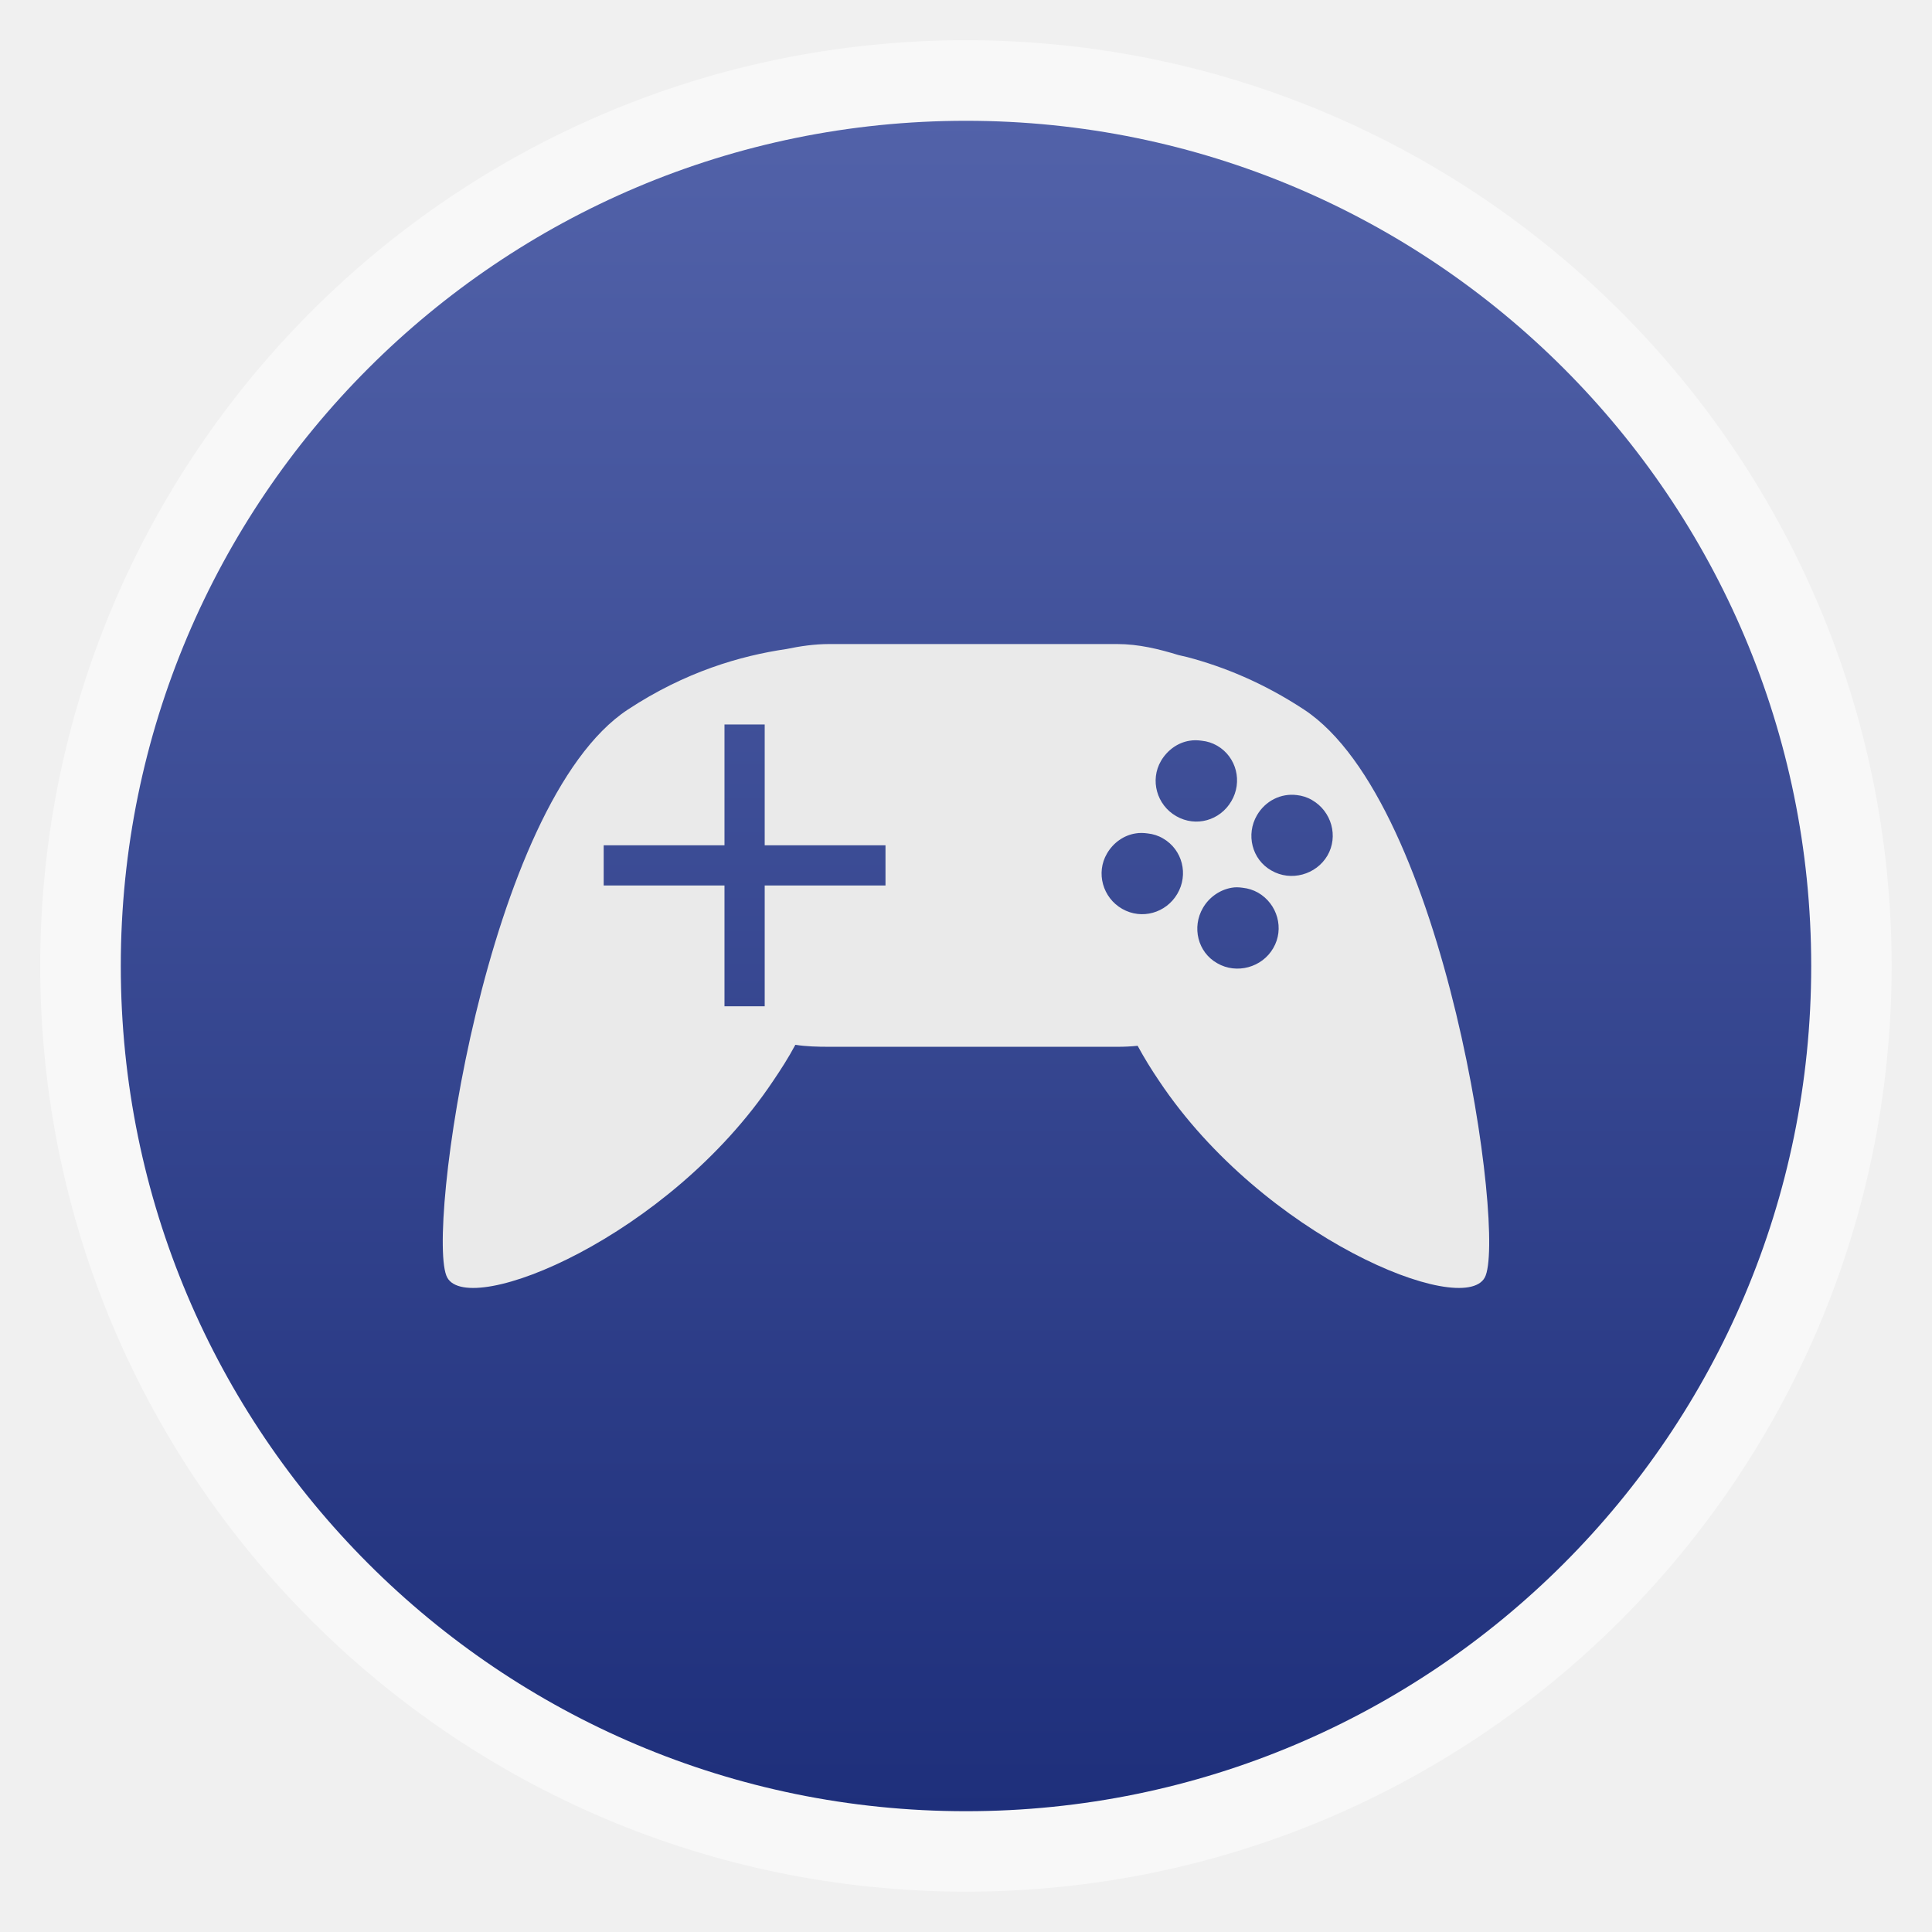
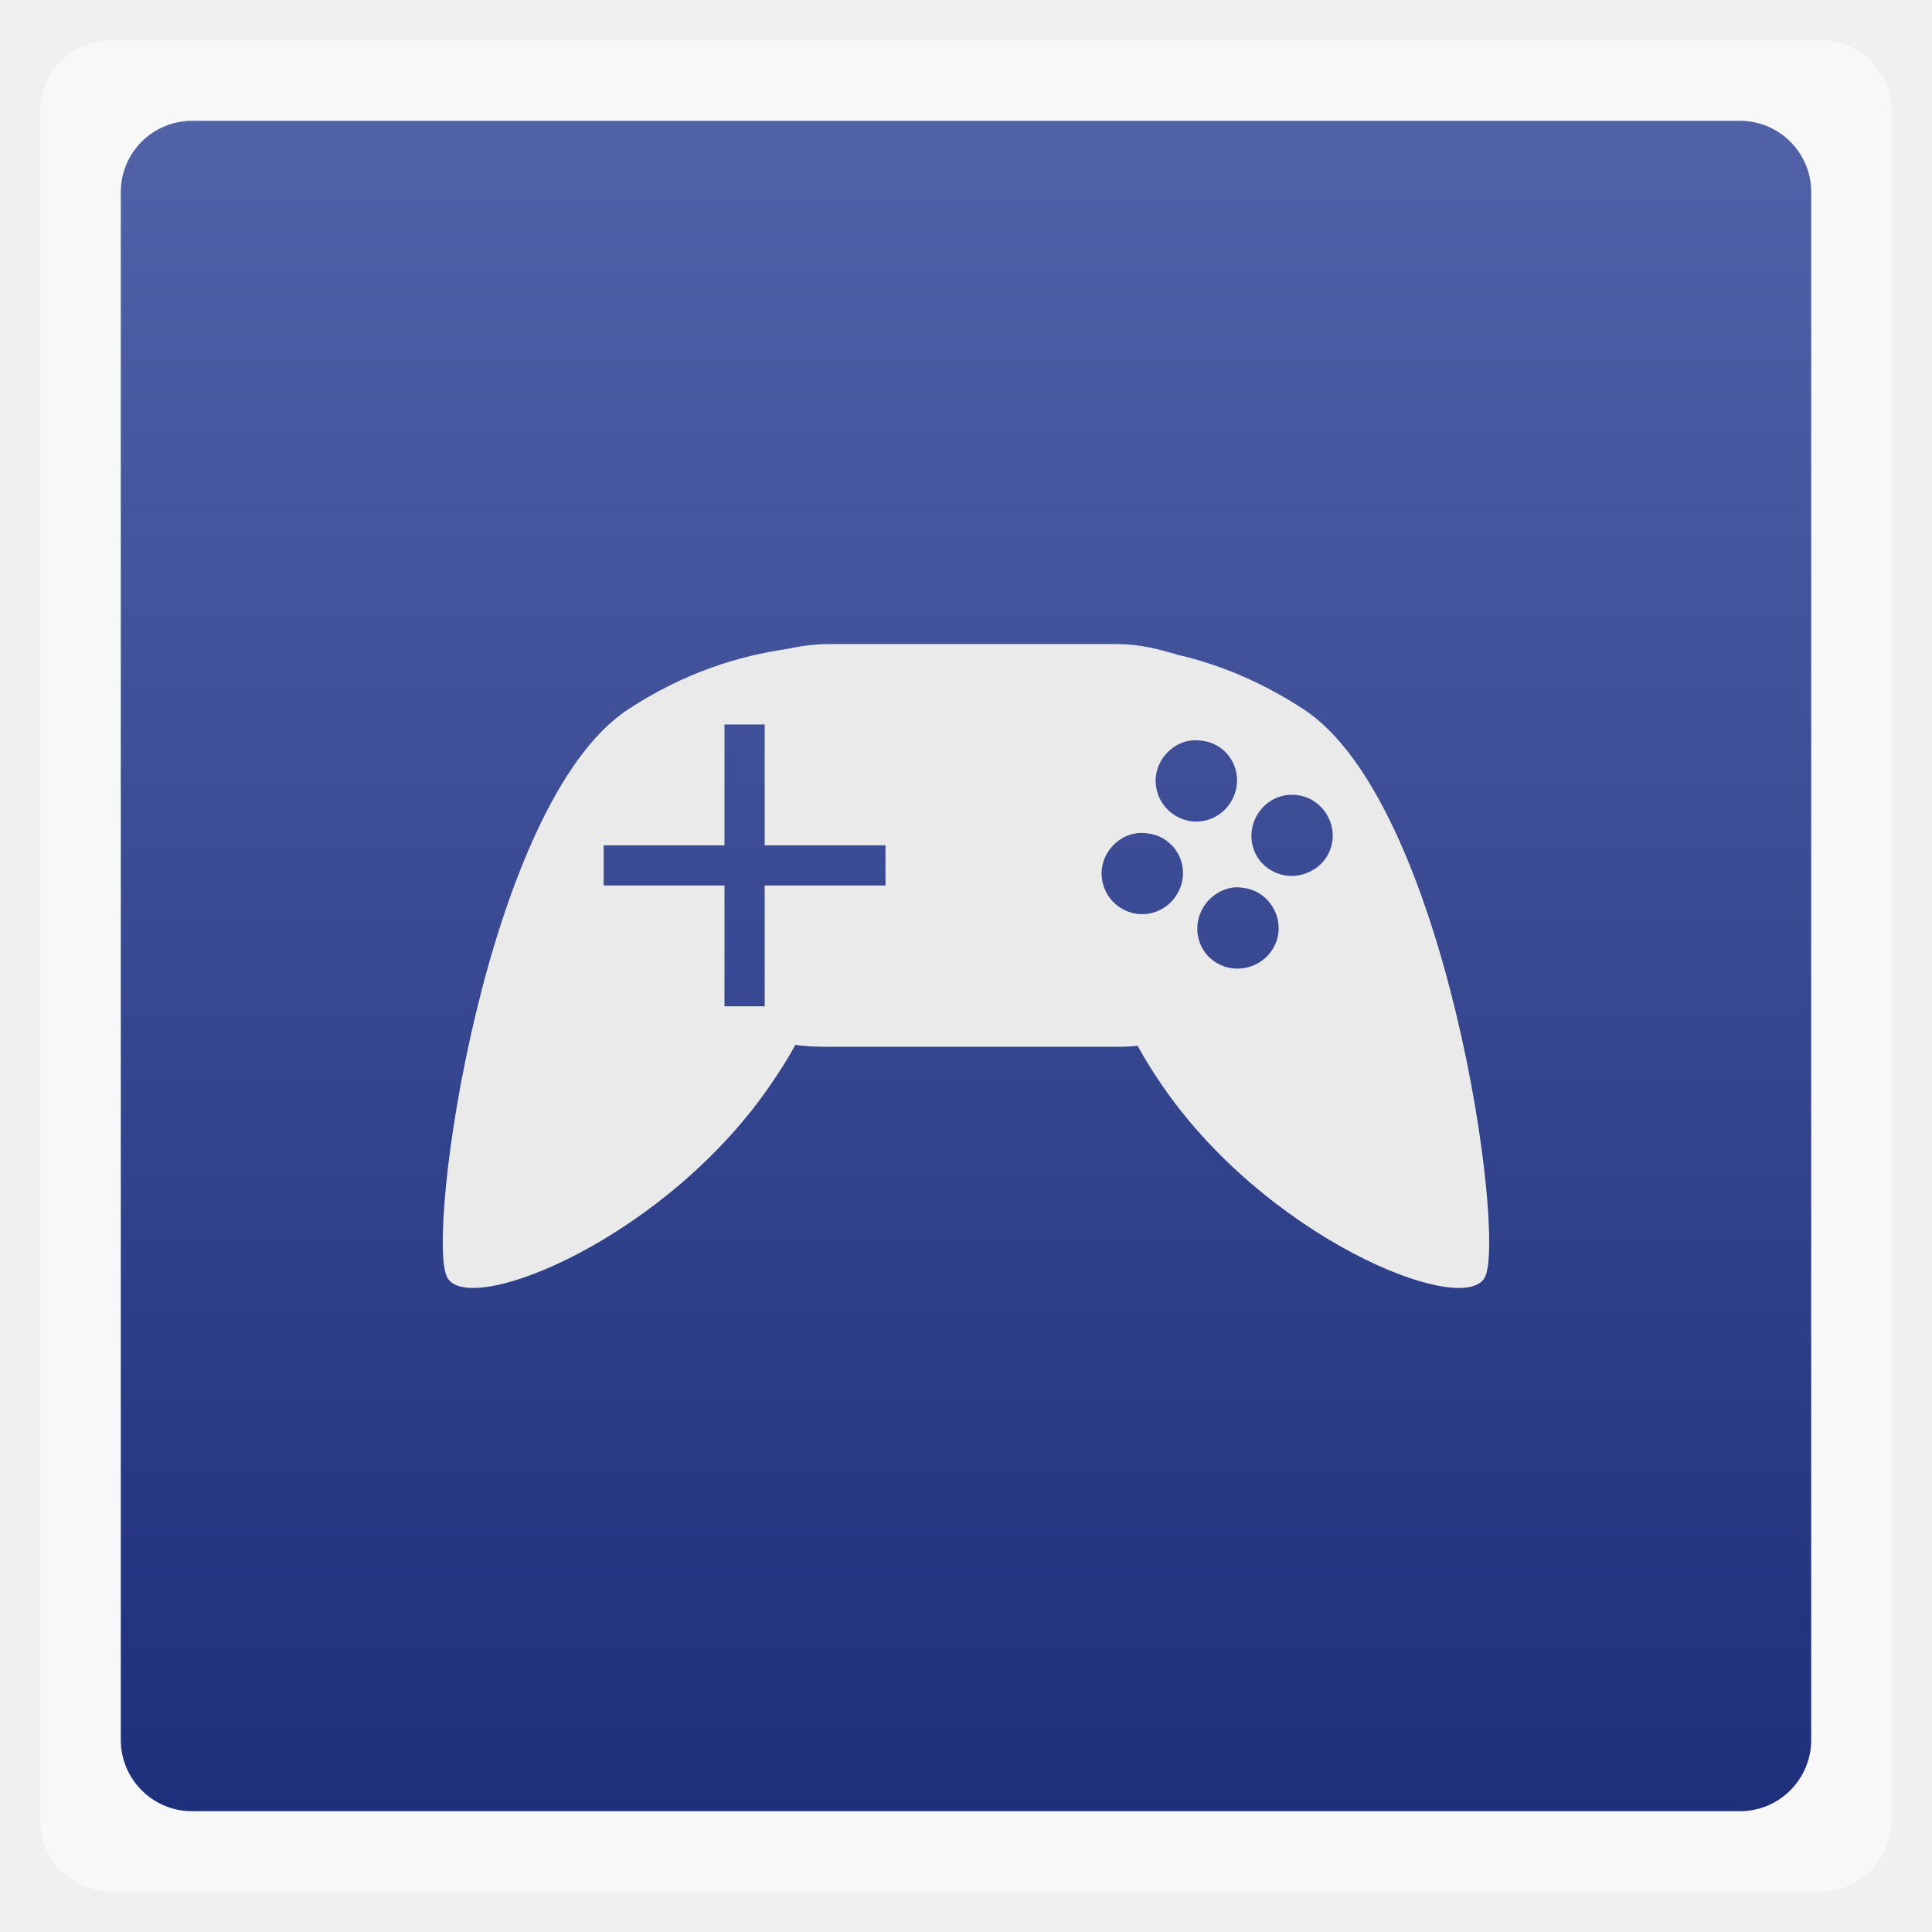
<svg xmlns="http://www.w3.org/2000/svg" xmlns:xlink="http://www.w3.org/1999/xlink" width="48" viewBox="0 0 13.547 13.547" height="48">
  <defs>
    <linearGradient id="0">
      <stop stop-color="#1e2f7b" />
      <stop offset="1" stop-color="#5262a9" />
    </linearGradient>
    <linearGradient xlink:href="#0" id="1" gradientUnits="userSpaceOnUse" gradientTransform="matrix(1.10525,0,0,1.10525,-134.2787,-295.7618)" y1="279.1" x2="0" y2="268.33" />
  </defs>
-   <rect height="12.982" rx="6.491" y="0.282" x="0.282" width="12.982" opacity="0.5" fill="#ffffff" fill-rule="evenodd" />
-   <rect height="11.853" rx="5.926" y="0.847" x="0.847" width="11.853" fill="url(#1)" fill-rule="evenodd" />
+   <rect height="12.982" rx="0.5" y="0.282" x="0.282" width="12.982" opacity="0.5" fill="#ffffff" fill-rule="evenodd" />
+   <rect height="11.853" rx="0.5" y="0.847" x="0.847" width="11.853" fill="url(#1)" fill-rule="evenodd" />
  <path d="m 5.814,4.516 c -0.103,0 -0.204,0.015 -0.3,0.035 C 5.193,4.598 4.806,4.71 4.403,4.975 3.405,5.631 2.98,8.674 3.136,8.958 3.291,9.243 4.688,8.675 5.42,7.581 5.475,7.5 5.529,7.416 5.577,7.326 c 0.076,0.012 0.156,0.014 0.237,0.014 l 2.02,0 c 0.051,0 0.093,-0.002 0.143,-0.007 0.046,0.085 0.098,0.169 0.151,0.247 C 8.859,8.675 10.256,9.243 10.411,8.958 10.566,8.674 10.142,5.631 9.143,4.975 8.857,4.787 8.58,4.675 8.327,4.608 8.304,4.602 8.285,4.599 8.263,4.593 8.126,4.551 7.984,4.516 7.833,4.516 z m 2.527,0.678 c 0.028,-0.005 0.059,-0.004 0.086,0 0.038,0.004 0.073,0.015 0.108,0.035 0.136,0.079 0.179,0.254 0.099,0.389 C 8.555,5.753 8.386,5.802 8.248,5.723 8.111,5.645 8.062,5.47 8.141,5.335 8.186,5.259 8.259,5.207 8.341,5.194 z m -3.261,-0.114 0.282,0 0,0.847 0.847,0 0,0.282 -0.847,0 0,0.847 -0.282,0 0,-0.847 -0.847,0 0,-0.282 0.847,0 z m 4.013,0.495 c 0.037,0.004 0.073,0.015 0.107,0.035 0.137,0.079 0.186,0.254 0.108,0.389 C 9.229,6.134 9.051,6.183 8.915,6.104 8.778,6.027 8.735,5.851 8.814,5.716 8.873,5.615 8.982,5.561 9.093,5.575 z M 7.962,5.844 c 0.028,-0.005 0.058,-0.004 0.086,0 0.037,0.004 0.073,0.015 0.107,0.035 0.137,0.079 0.18,0.254 0.1,0.389 C 8.176,6.402 8.006,6.451 7.869,6.373 7.732,6.295 7.683,6.12 7.762,5.985 7.806,5.909 7.88,5.857 7.962,5.844 z m 0.673,0.381 c 0.027,-0.005 0.051,-0.004 0.079,0 0.037,0.004 0.073,0.015 0.107,0.034 0.137,0.079 0.186,0.254 0.107,0.389 C 8.85,6.784 8.671,6.833 8.535,6.754 8.398,6.677 8.356,6.501 8.435,6.366 8.479,6.29 8.555,6.239 8.635,6.225 z" fill="#eaeaea" />
</svg>
